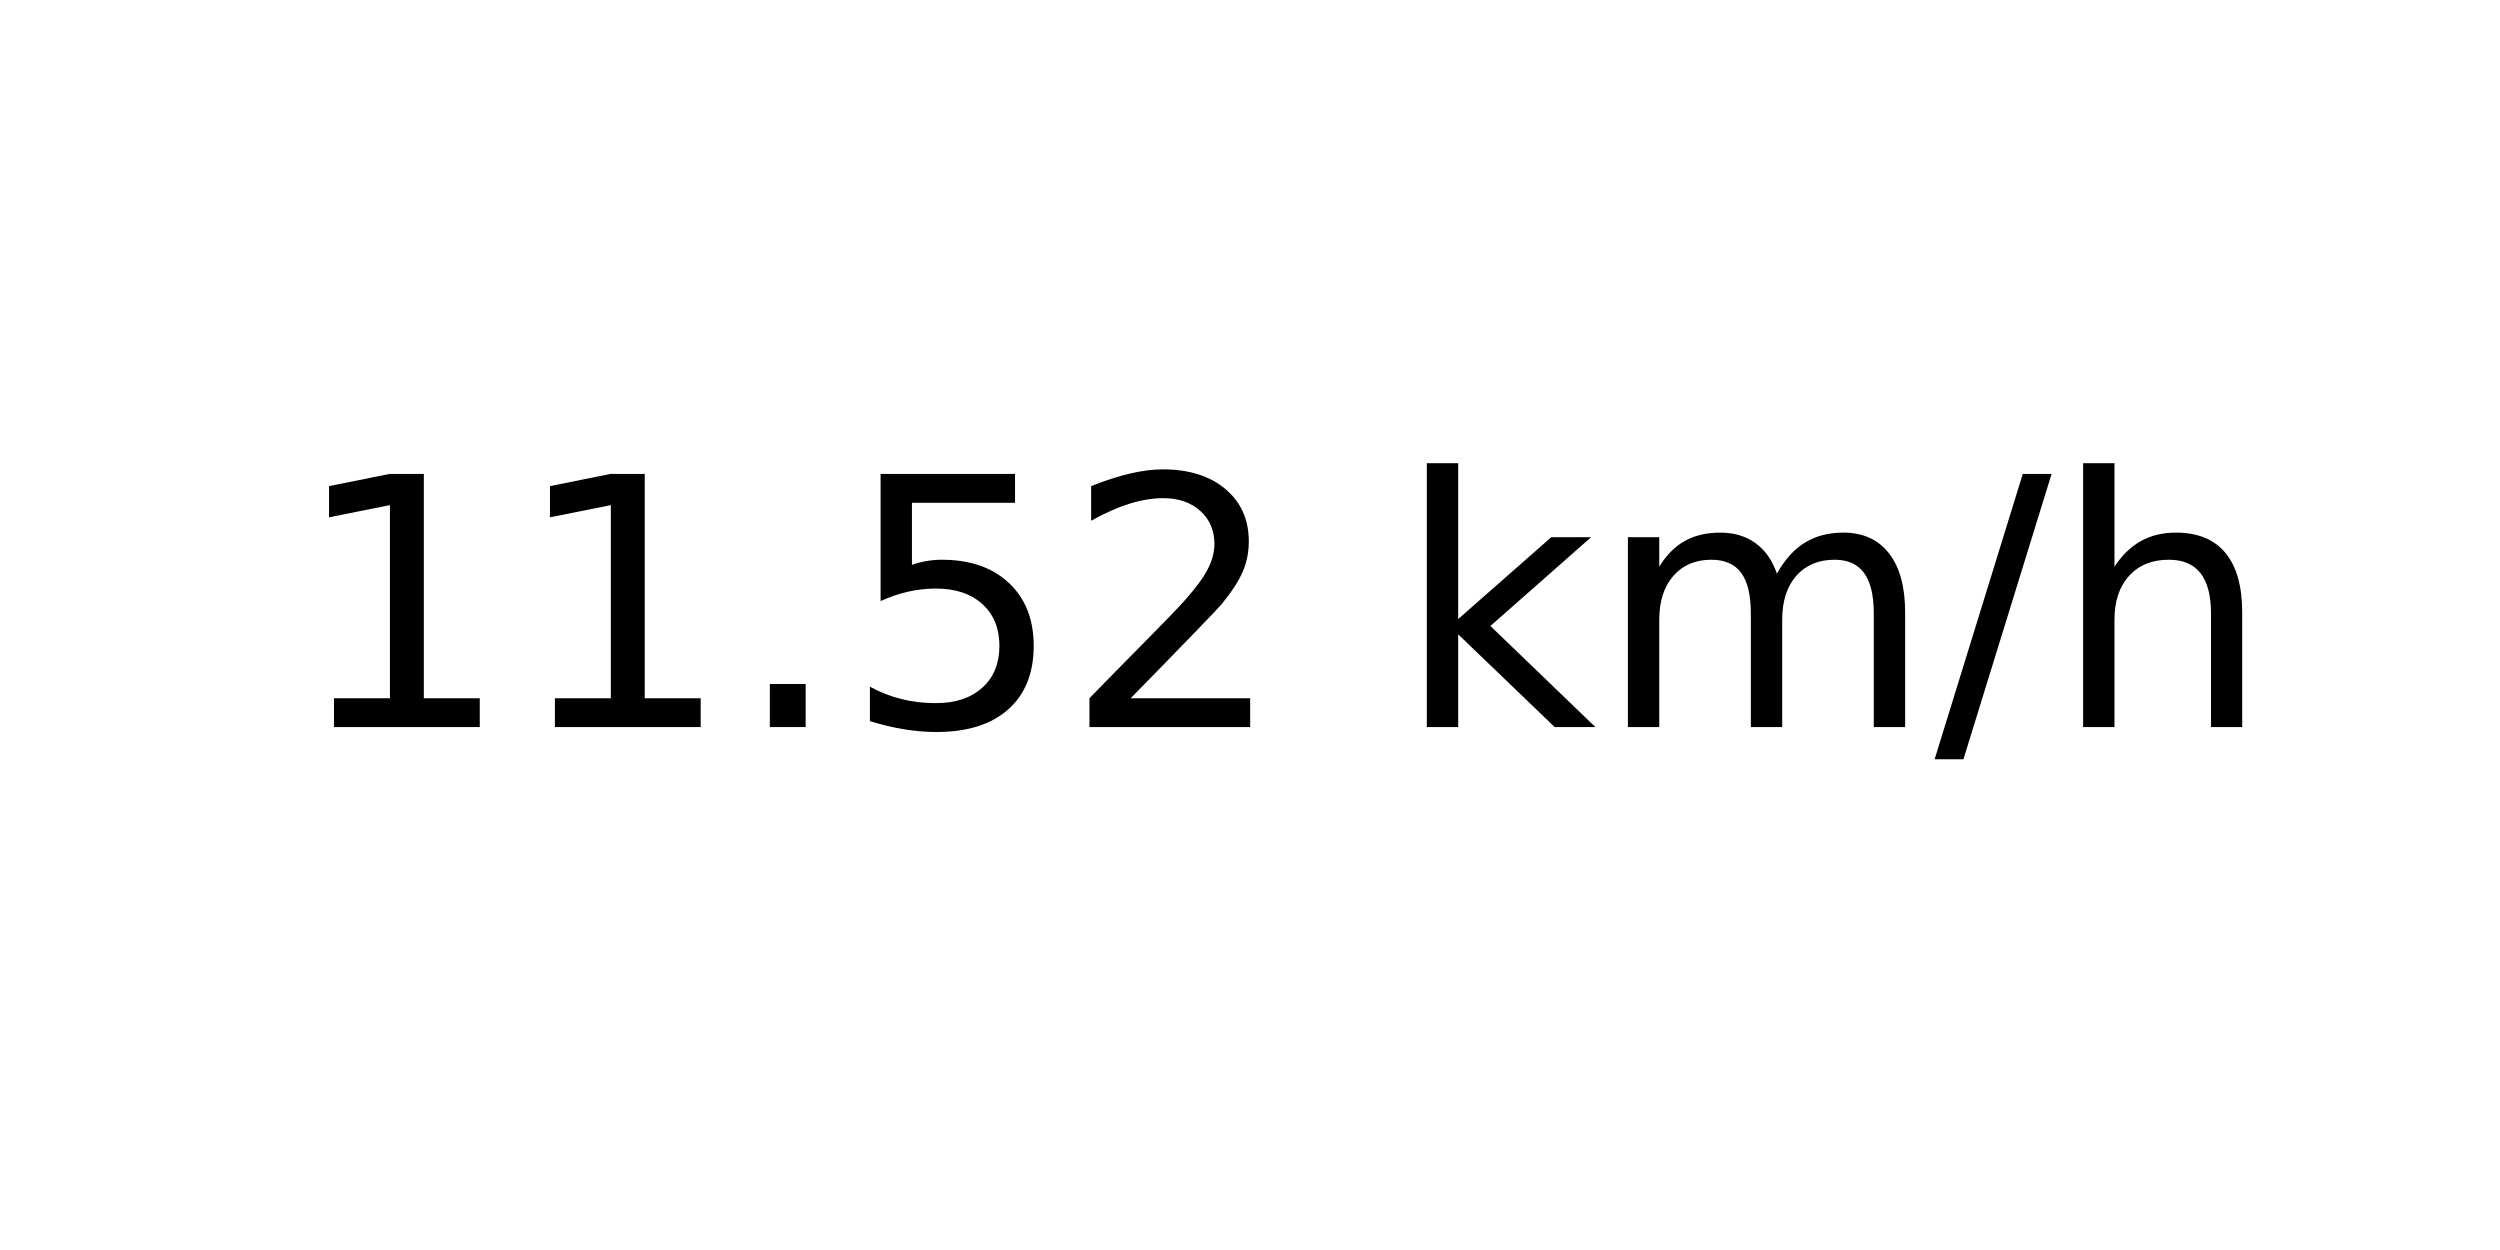
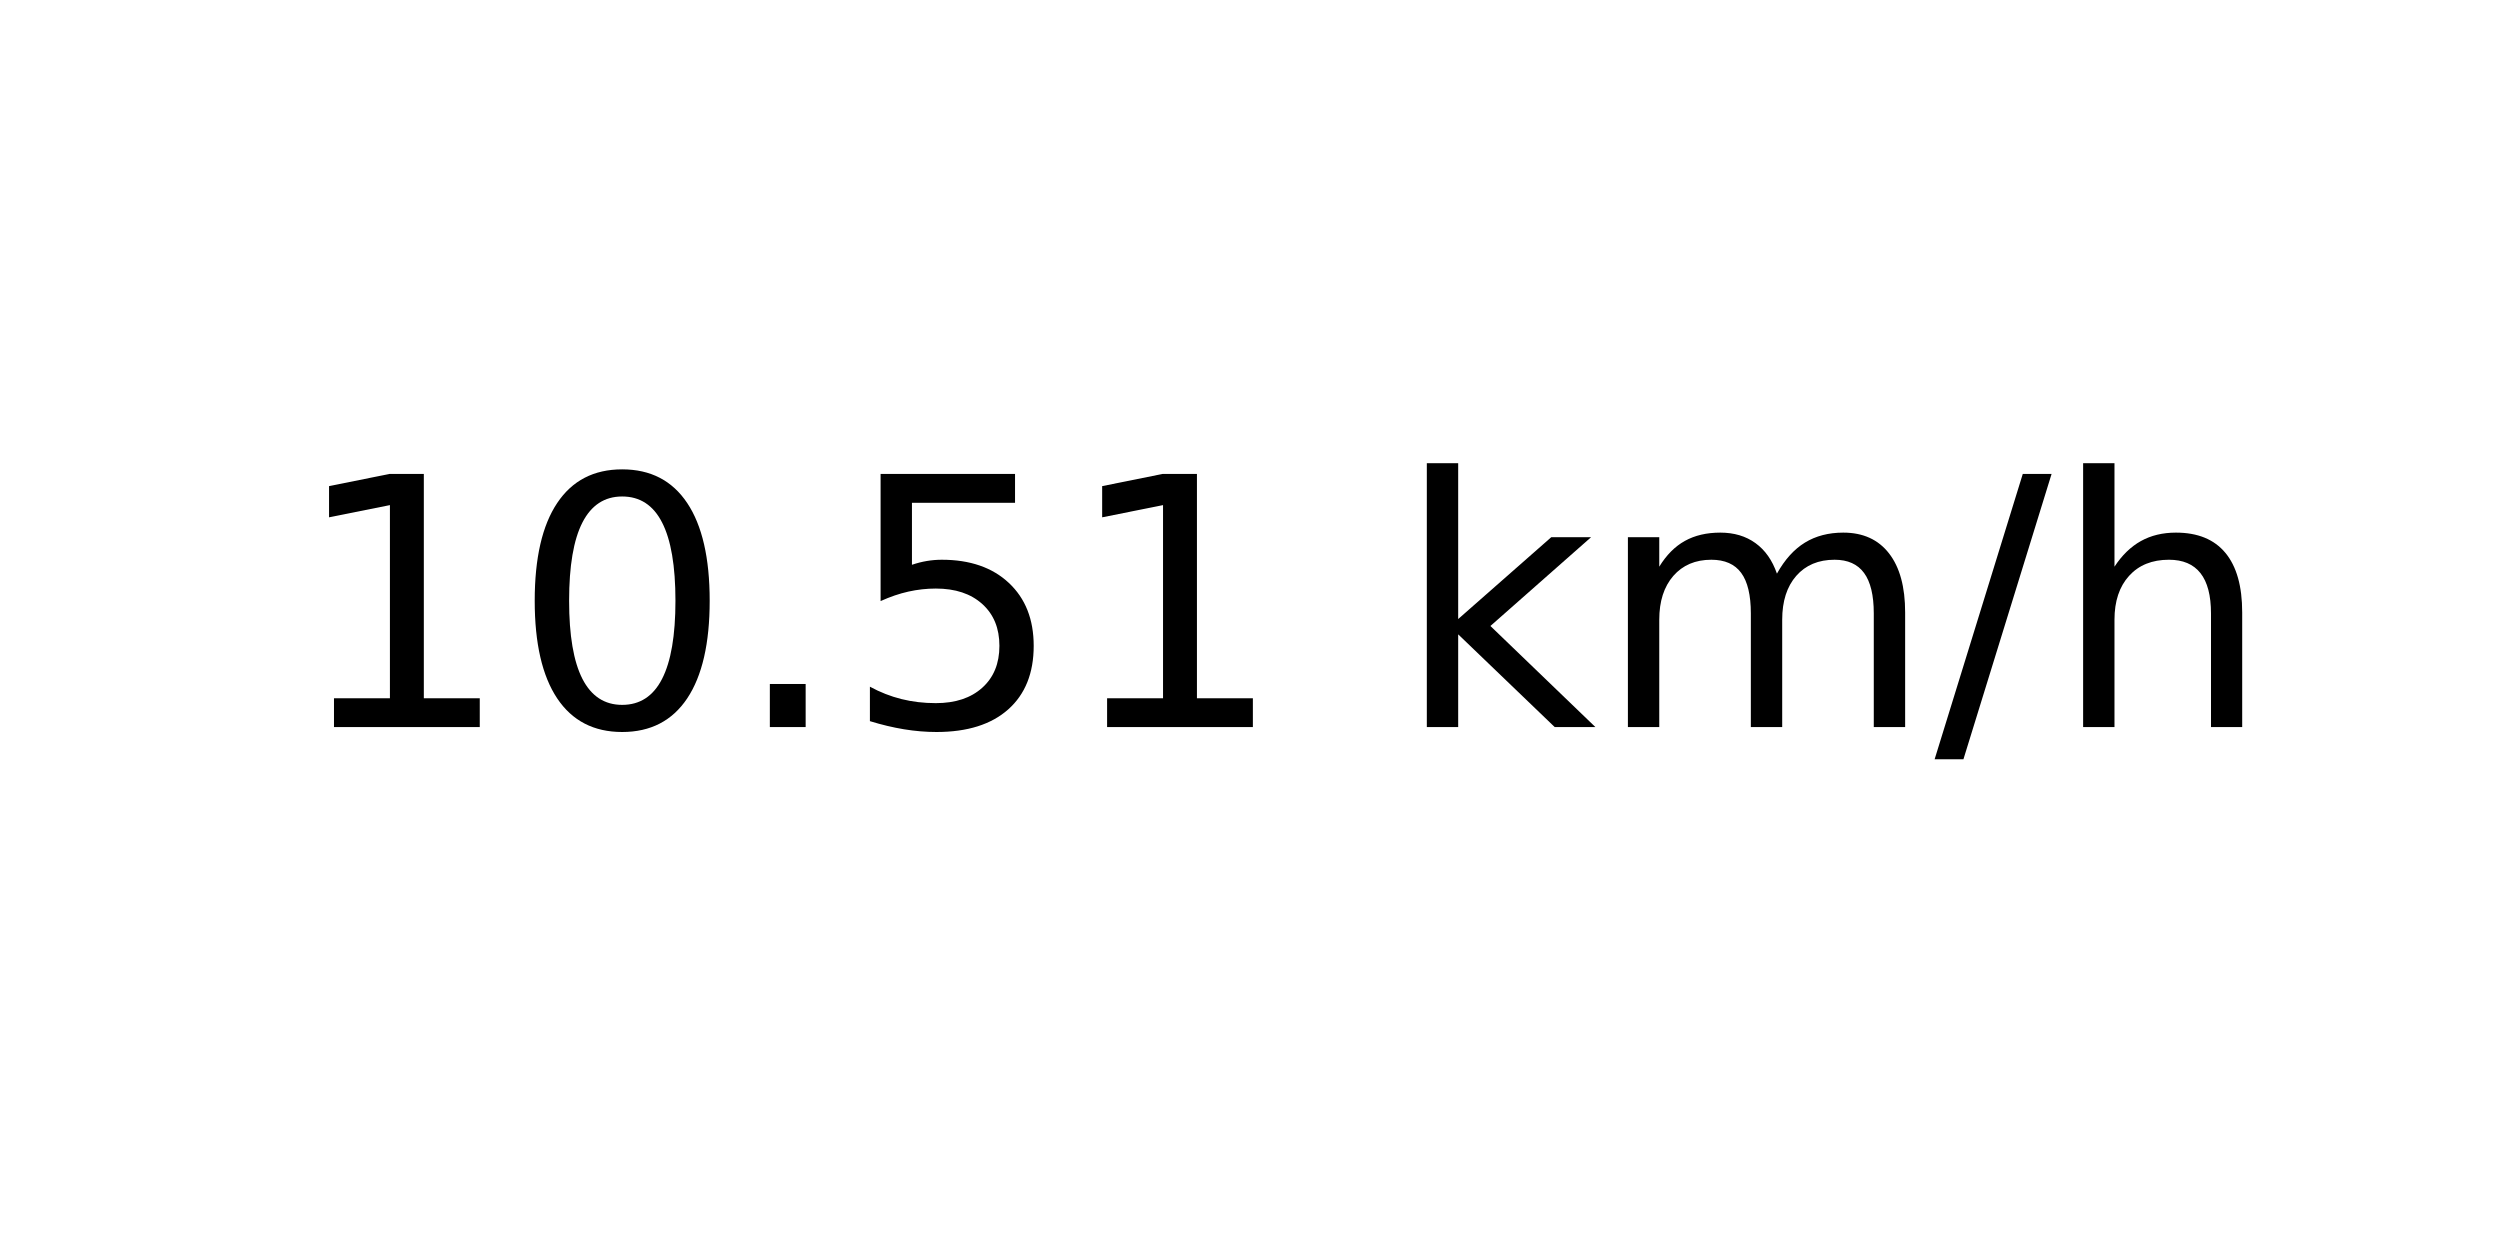
<svg xmlns="http://www.w3.org/2000/svg" xmlns:xlink="http://www.w3.org/1999/xlink" width="72pt" height="36pt" viewBox="0 0 72 36" version="1.1">
  <defs>
    <style type="text/css">*{stroke-linejoin: round; stroke-linecap: butt}</style>
  </defs>
  <g id="figure_1">
    <g id="axes_1">
      <g id="text_1">
        <g transform="translate(8.378125 20.93937) scale(0.1 -0.1)">
          <defs>
            <path id="DejaVuSans-31" d="M 794 531  L 1825 531  L 1825 4091  L 703 3866  L 703 4441  L 1819 4666  L 2450 4666  L 2450 531  L 3481 531  L 3481 0  L 794 0  L 794 531  z " transform="scale(0.015625)" />
+             <path id="DejaVuSans-30" d="M 2034 4250  Q 1547 4250 1301 3770  Q 1056 3291 1056 2328  Q 1056 1369 1301 889  Q 1547 409 2034 409  Q 2525 409 2770 889  Q 3016 1369 3016 2328  Q 3016 3291 2770 3770  Q 2525 4250 2034 4250  z M 2034 4750  Q 2819 4750 3233 4129  Q 3647 3509 3647 2328  Q 3647 1150 3233 529  Q 2819 -91 2034 -91  Q 1250 -91 836 529  Q 422 1150 422 2328  Q 422 3509 836 4129  Q 1250 4750 2034 4750  z " transform="scale(0.015625)" />
            <path id="DejaVuSans-2e" d="M 684 794  L 1344 794  L 1344 0  L 684 0  L 684 794  z " transform="scale(0.015625)" />
            <path id="DejaVuSans-35" d="M 691 4666  L 3169 4666  L 3169 4134  L 1269 4134  L 1269 2991  Q 1406 3038 1543 3061  Q 1681 3084 1819 3084  Q 2600 3084 3056 2656  Q 3513 2228 3513 1497  Q 3513 744 3044 326  Q 2575 -91 1722 -91  Q 1428 -91 1123 -41  Q 819 9 494 109  L 494 744  Q 775 591 1075 516  Q 1375 441 1709 441  Q 2250 441 2565 725  Q 2881 1009 2881 1497  Q 2881 1984 2565 2268  Q 2250 2553 1709 2553  Q 1456 2553 1204 2497  Q 953 2441 691 2322  L 691 4666  z " transform="scale(0.015625)" />
-             <path id="DejaVuSans-32" d="M 1228 531  L 3431 531  L 3431 0  L 469 0  L 469 531  Q 828 903 1448 1529  Q 2069 2156 2228 2338  Q 2531 2678 2651 2914  Q 2772 3150 2772 3378  Q 2772 3750 2511 3984  Q 2250 4219 1831 4219  Q 1534 4219 1204 4116  Q 875 4013 500 3803  L 500 4441  Q 881 4594 1212 4672  Q 1544 4750 1819 4750  Q 2544 4750 2975 4387  Q 3406 4025 3406 3419  Q 3406 3131 3298 2873  Q 3191 2616 2906 2266  Q 2828 2175 2409 1742  Q 1991 1309 1228 531  z " transform="scale(0.015625)" />
            <path id="DejaVuSans-20" transform="scale(0.015625)" />
            <path id="DejaVuSans-6b" d="M 581 4863  L 1159 4863  L 1159 1991  L 2875 3500  L 3609 3500  L 1753 1863  L 3688 0  L 2938 0  L 1159 1709  L 1159 0  L 581 0  L 581 4863  z " transform="scale(0.015625)" />
            <path id="DejaVuSans-6d" d="M 3328 2828  Q 3544 3216 3844 3400  Q 4144 3584 4550 3584  Q 5097 3584 5394 3201  Q 5691 2819 5691 2113  L 5691 0  L 5113 0  L 5113 2094  Q 5113 2597 4934 2840  Q 4756 3084 4391 3084  Q 3944 3084 3684 2787  Q 3425 2491 3425 1978  L 3425 0  L 2847 0  L 2847 2094  Q 2847 2600 2669 2842  Q 2491 3084 2119 3084  Q 1678 3084 1418 2786  Q 1159 2488 1159 1978  L 1159 0  L 581 0  L 581 3500  L 1159 3500  L 1159 2956  Q 1356 3278 1631 3431  Q 1906 3584 2284 3584  Q 2666 3584 2933 3390  Q 3200 3197 3328 2828  z " transform="scale(0.015625)" />
            <path id="DejaVuSans-2f" d="M 1625 4666  L 2156 4666  L 531 -594  L 0 -594  L 1625 4666  z " transform="scale(0.015625)" />
            <path id="DejaVuSans-68" d="M 3513 2113  L 3513 0  L 2938 0  L 2938 2094  Q 2938 2591 2744 2837  Q 2550 3084 2163 3084  Q 1697 3084 1428 2787  Q 1159 2491 1159 1978  L 1159 0  L 581 0  L 581 4863  L 1159 4863  L 1159 2956  Q 1366 3272 1645 3428  Q 1925 3584 2291 3584  Q 2894 3584 3203 3211  Q 3513 2838 3513 2113  z " transform="scale(0.015625)" />
          </defs>
          <use xlink:href="#DejaVuSans-31" />
-           <use xlink:href="#DejaVuSans-31" x="63.623" />
+           <use xlink:href="#DejaVuSans-30" x="63.623" />
          <use xlink:href="#DejaVuSans-2e" x="127.246" />
          <use xlink:href="#DejaVuSans-35" x="159.033" />
-           <use xlink:href="#DejaVuSans-32" x="222.656" />
+           <use xlink:href="#DejaVuSans-31" x="222.656" />
          <use xlink:href="#DejaVuSans-20" x="286.279" />
          <use xlink:href="#DejaVuSans-6b" x="318.066" />
          <use xlink:href="#DejaVuSans-6d" x="375.977" />
          <use xlink:href="#DejaVuSans-2f" x="473.389" />
          <use xlink:href="#DejaVuSans-68" x="507.08" />
        </g>
      </g>
    </g>
  </g>
</svg>
